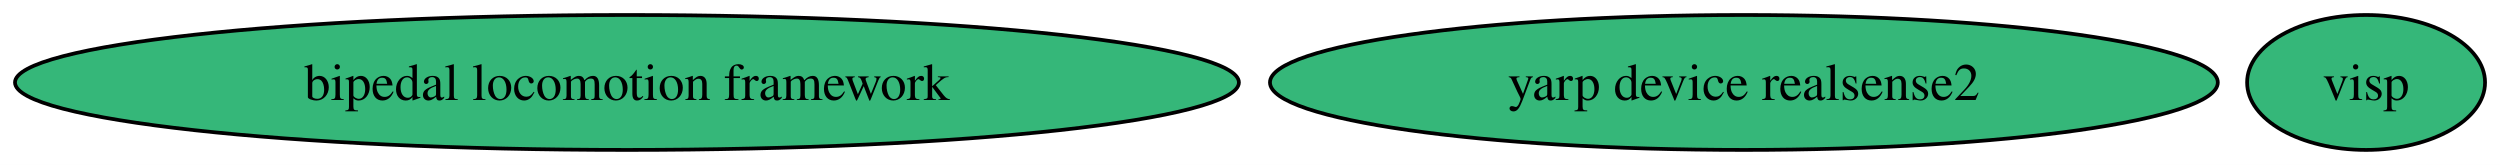
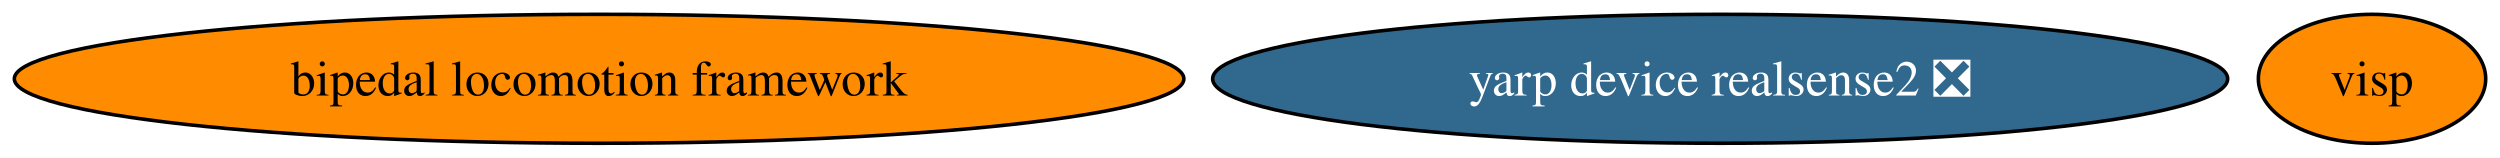
- <svg xmlns="http://www.w3.org/2000/svg" xmlns:xlink="http://www.w3.org/1999/xlink" width="667pt" height="44pt" viewBox="0.00 0.00 667.00 44.00">
+ <svg xmlns="http://www.w3.org/2000/svg" xmlns:xlink="http://www.w3.org/1999/xlink" width="698pt" height="44pt" viewBox="0.00 0.00 698.00 44.00">
  <g id="graph0" class="graph" transform="scale(1 1) rotate(0) translate(4 40)">
-     <polygon fill="white" stroke="none" points="-4,4 -4,-40 663.01,-40 663.01,4 -4,4" />
+     <polygon fill="white" stroke="none" points="-4,4 -4,-40 694.01,-40 694.01,4 -4,4" />
    <g id="node1" class="node">
      <g id="a_node1">
        <a xlink:href="https://github.com/conda-forge/bipedal-locomotion-framework-feedstock" xlink:title="bipedal locomotion framework">
-           <ellipse fill="#35b779" stroke="black" cx="163.27" cy="-18" rx="163.27" ry="18" />
+           <ellipse fill="#ff8c00" stroke="black" cx="163.27" cy="-18" rx="163.27" ry="18" />
          <text xml:space="preserve" text-anchor="middle" x="163.27" y="-13.32" font-family="Times,serif" font-size="14.00">bipedal locomotion framework</text>
        </a>
      </g>
    </g>
    <g id="node2" class="node">
      <g id="a_node2">
        <a xlink:href="https://github.com/conda-forge/visp-feedstock" xlink:title="visp">
-           <ellipse fill="#35b779" stroke="black" cx="627.27" cy="-18" rx="31.74" ry="18" />
-           <text xml:space="preserve" text-anchor="middle" x="627.27" y="-13.32" font-family="Times,serif" font-size="14.00">visp</text>
+           <ellipse fill="#ff8c00" stroke="black" cx="658.27" cy="-18" rx="31.74" ry="18" />
+           <text xml:space="preserve" text-anchor="middle" x="658.27" y="-13.32" font-family="Times,serif" font-size="14.00">visp</text>
        </a>
      </g>
    </g>
    <g id="node3" class="node">
      <g id="a_node3">
-         <a xlink:href="https://github.com/conda-forge/yarp-device-realsense2-feedstock" xlink:title="yarp device realsense2">
-           <ellipse fill="#35b779" stroke="black" cx="461.27" cy="-18" rx="126.44" ry="18" />
-           <text xml:space="preserve" text-anchor="middle" x="461.27" y="-13.32" font-family="Times,serif" font-size="14.00">yarp device realsense2</text>
+         <a xlink:href="https://github.com/conda-forge/yarp-device-realsense2-feedstock/pull/18" xlink:title="yarp device realsense2 ❎">
+           <ellipse fill="#31688e" stroke="black" cx="476.27" cy="-18" rx="141.7" ry="18" />
+           <text xml:space="preserve" text-anchor="middle" x="476.27" y="-13.32" font-family="Times,serif" font-size="14.00" fill="white">yarp device realsense2 ❎</text>
        </a>
      </g>
    </g>
  </g>
</svg>
